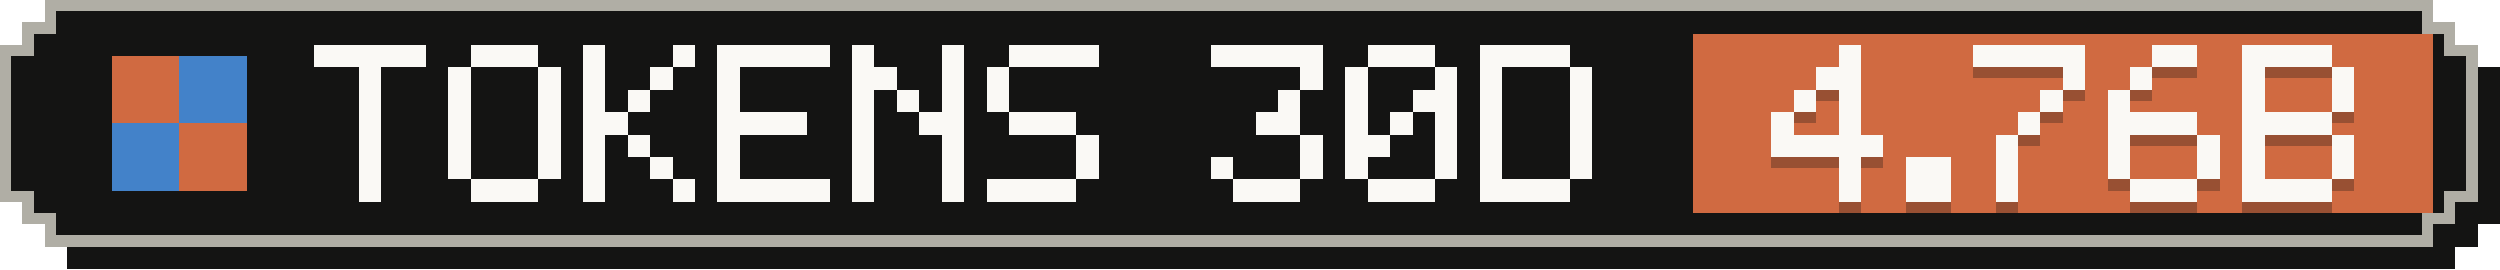
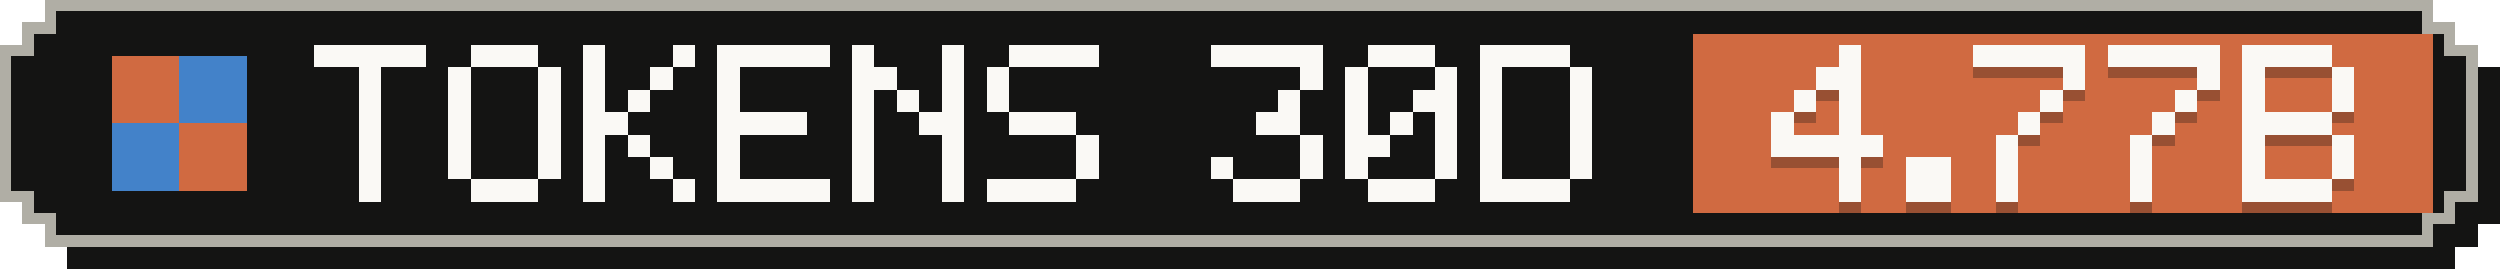
- <svg xmlns="http://www.w3.org/2000/svg" width="223" height="24" viewBox="0 0 223 24" role="img" aria-label="Tokens, last 30 days: 4.76B">
+ <svg xmlns="http://www.w3.org/2000/svg" width="223" height="24" viewBox="0 0 223 24" role="img" aria-label="Tokens, last 30 days: 4.77B">
  <g shape-rendering="crispEdges">
    <path fill="#141413" d="M6,2 H219 V4 H221 V6 H223 V20 H221 V22 H219 V24 H6 V22 H4 V20 H2 V6 H4 V4 H6 Z" />
    <path fill="#b0aea5" d="M4,0 H217 V2 H219 V4 H221 V18 H219 V20 H217 V22 H4 V20 H2 V18 H0 V4 H2 V2 H4 Z" />
    <path fill="#141413" d="M5,1 H216 V3 H218 V5 H220 V17 H218 V19 H216 V21 H5 V19 H3 V17 H1 V5 H3 V3 H5 Z" />
    <rect fill="#d06a41" x="151" y="3" width="66" height="16" />
    <g fill="#d06a41">
      <rect x="10" y="5" width="6" height="6" />
      <rect x="16" y="11" width="6" height="6" />
    </g>
    <g fill="#4382c9">
      <rect x="16" y="5" width="6" height="6" />
      <rect x="10" y="11" width="6" height="6" />
    </g>
    <g fill="#faf9f5">
      <rect x="28" y="4" width="10" height="2" />
      <rect x="32" y="6" width="2" height="2" />
      <rect x="32" y="8" width="2" height="2" />
      <rect x="32" y="10" width="2" height="2" />
      <rect x="32" y="12" width="2" height="2" />
      <rect x="32" y="14" width="2" height="2" />
      <rect x="32" y="16" width="2" height="2" />
      <rect x="42" y="4" width="6" height="2" />
      <rect x="40" y="6" width="2" height="2" />
      <rect x="48" y="6" width="2" height="2" />
      <rect x="40" y="8" width="2" height="2" />
      <rect x="48" y="8" width="2" height="2" />
      <rect x="40" y="10" width="2" height="2" />
      <rect x="48" y="10" width="2" height="2" />
      <rect x="40" y="12" width="2" height="2" />
      <rect x="48" y="12" width="2" height="2" />
      <rect x="40" y="14" width="2" height="2" />
      <rect x="48" y="14" width="2" height="2" />
      <rect x="42" y="16" width="6" height="2" />
      <rect x="52" y="4" width="2" height="2" />
      <rect x="60" y="4" width="2" height="2" />
      <rect x="52" y="6" width="2" height="2" />
      <rect x="58" y="6" width="2" height="2" />
      <rect x="52" y="8" width="2" height="2" />
      <rect x="56" y="8" width="2" height="2" />
      <rect x="52" y="10" width="4" height="2" />
      <rect x="52" y="12" width="2" height="2" />
      <rect x="56" y="12" width="2" height="2" />
      <rect x="52" y="14" width="2" height="2" />
      <rect x="58" y="14" width="2" height="2" />
      <rect x="52" y="16" width="2" height="2" />
      <rect x="60" y="16" width="2" height="2" />
      <rect x="64" y="4" width="10" height="2" />
      <rect x="64" y="6" width="2" height="2" />
      <rect x="64" y="8" width="2" height="2" />
      <rect x="64" y="10" width="8" height="2" />
      <rect x="64" y="12" width="2" height="2" />
      <rect x="64" y="14" width="2" height="2" />
      <rect x="64" y="16" width="10" height="2" />
      <rect x="76" y="4" width="2" height="2" />
      <rect x="84" y="4" width="2" height="2" />
      <rect x="76" y="6" width="4" height="2" />
      <rect x="84" y="6" width="2" height="2" />
      <rect x="76" y="8" width="2" height="2" />
      <rect x="80" y="8" width="2" height="2" />
      <rect x="84" y="8" width="2" height="2" />
      <rect x="76" y="10" width="2" height="2" />
      <rect x="82" y="10" width="4" height="2" />
      <rect x="76" y="12" width="2" height="2" />
      <rect x="84" y="12" width="2" height="2" />
      <rect x="76" y="14" width="2" height="2" />
      <rect x="84" y="14" width="2" height="2" />
      <rect x="76" y="16" width="2" height="2" />
      <rect x="84" y="16" width="2" height="2" />
      <rect x="90" y="4" width="8" height="2" />
      <rect x="88" y="6" width="2" height="2" />
      <rect x="88" y="8" width="2" height="2" />
      <rect x="90" y="10" width="6" height="2" />
      <rect x="96" y="12" width="2" height="2" />
      <rect x="96" y="14" width="2" height="2" />
      <rect x="88" y="16" width="8" height="2" />
      <rect x="108" y="4" width="10" height="2" />
      <rect x="116" y="6" width="2" height="2" />
      <rect x="114" y="8" width="2" height="2" />
      <rect x="112" y="10" width="4" height="2" />
      <rect x="116" y="12" width="2" height="2" />
      <rect x="108" y="14" width="2" height="2" />
      <rect x="116" y="14" width="2" height="2" />
      <rect x="110" y="16" width="6" height="2" />
      <rect x="122" y="4" width="6" height="2" />
      <rect x="120" y="6" width="2" height="2" />
      <rect x="128" y="6" width="2" height="2" />
      <rect x="120" y="8" width="2" height="2" />
      <rect x="126" y="8" width="4" height="2" />
      <rect x="120" y="10" width="2" height="2" />
      <rect x="124" y="10" width="2" height="2" />
      <rect x="128" y="10" width="2" height="2" />
      <rect x="120" y="12" width="4" height="2" />
      <rect x="128" y="12" width="2" height="2" />
      <rect x="120" y="14" width="2" height="2" />
      <rect x="128" y="14" width="2" height="2" />
      <rect x="122" y="16" width="6" height="2" />
      <rect x="132" y="4" width="8" height="2" />
      <rect x="132" y="6" width="2" height="2" />
      <rect x="140" y="6" width="2" height="2" />
      <rect x="132" y="8" width="2" height="2" />
      <rect x="140" y="8" width="2" height="2" />
      <rect x="132" y="10" width="2" height="2" />
      <rect x="140" y="10" width="2" height="2" />
      <rect x="132" y="12" width="2" height="2" />
      <rect x="140" y="12" width="2" height="2" />
      <rect x="132" y="14" width="2" height="2" />
      <rect x="140" y="14" width="2" height="2" />
      <rect x="132" y="16" width="8" height="2" />
    </g>
    <g fill="#141413" fill-opacity=".3">
      <rect x="164" y="5" width="2" height="2" />
      <rect x="162" y="7" width="4" height="2" />
      <rect x="160" y="9" width="2" height="2" />
      <rect x="164" y="9" width="2" height="2" />
      <rect x="158" y="11" width="2" height="2" />
      <rect x="164" y="11" width="2" height="2" />
      <rect x="158" y="13" width="10" height="2" />
      <rect x="164" y="15" width="2" height="2" />
      <rect x="164" y="17" width="2" height="2" />
      <rect x="170" y="15" width="4" height="2" />
      <rect x="170" y="17" width="4" height="2" />
      <rect x="176" y="5" width="10" height="2" />
      <rect x="184" y="7" width="2" height="2" />
      <rect x="182" y="9" width="2" height="2" />
      <rect x="180" y="11" width="2" height="2" />
      <rect x="178" y="13" width="2" height="2" />
      <rect x="178" y="15" width="2" height="2" />
      <rect x="178" y="17" width="2" height="2" />
-       <rect x="192" y="5" width="4" height="2" />
-       <rect x="190" y="7" width="2" height="2" />
-       <rect x="188" y="9" width="2" height="2" />
-       <rect x="188" y="11" width="8" height="2" />
-       <rect x="188" y="13" width="2" height="2" />
-       <rect x="196" y="13" width="2" height="2" />
-       <rect x="188" y="15" width="2" height="2" />
-       <rect x="196" y="15" width="2" height="2" />
-       <rect x="190" y="17" width="6" height="2" />
+       <rect x="188" y="5" width="10" height="2" />
+       <rect x="196" y="7" width="2" height="2" />
+       <rect x="194" y="9" width="2" height="2" />
+       <rect x="192" y="11" width="2" height="2" />
+       <rect x="190" y="13" width="2" height="2" />
+       <rect x="190" y="15" width="2" height="2" />
+       <rect x="190" y="17" width="2" height="2" />
      <rect x="200" y="5" width="8" height="2" />
      <rect x="200" y="7" width="2" height="2" />
      <rect x="208" y="7" width="2" height="2" />
      <rect x="200" y="9" width="2" height="2" />
      <rect x="208" y="9" width="2" height="2" />
      <rect x="200" y="11" width="8" height="2" />
      <rect x="200" y="13" width="2" height="2" />
      <rect x="208" y="13" width="2" height="2" />
      <rect x="200" y="15" width="2" height="2" />
      <rect x="208" y="15" width="2" height="2" />
      <rect x="200" y="17" width="8" height="2" />
    </g>
    <g fill="#faf9f5">
      <rect x="164" y="4" width="2" height="2" />
      <rect x="162" y="6" width="4" height="2" />
      <rect x="160" y="8" width="2" height="2" />
      <rect x="164" y="8" width="2" height="2" />
      <rect x="158" y="10" width="2" height="2" />
      <rect x="164" y="10" width="2" height="2" />
      <rect x="158" y="12" width="10" height="2" />
      <rect x="164" y="14" width="2" height="2" />
      <rect x="164" y="16" width="2" height="2" />
      <rect x="170" y="14" width="4" height="2" />
      <rect x="170" y="16" width="4" height="2" />
      <rect x="176" y="4" width="10" height="2" />
      <rect x="184" y="6" width="2" height="2" />
      <rect x="182" y="8" width="2" height="2" />
      <rect x="180" y="10" width="2" height="2" />
      <rect x="178" y="12" width="2" height="2" />
      <rect x="178" y="14" width="2" height="2" />
      <rect x="178" y="16" width="2" height="2" />
-       <rect x="192" y="4" width="4" height="2" />
-       <rect x="190" y="6" width="2" height="2" />
-       <rect x="188" y="8" width="2" height="2" />
-       <rect x="188" y="10" width="8" height="2" />
-       <rect x="188" y="12" width="2" height="2" />
-       <rect x="196" y="12" width="2" height="2" />
-       <rect x="188" y="14" width="2" height="2" />
-       <rect x="196" y="14" width="2" height="2" />
-       <rect x="190" y="16" width="6" height="2" />
+       <rect x="188" y="4" width="10" height="2" />
+       <rect x="196" y="6" width="2" height="2" />
+       <rect x="194" y="8" width="2" height="2" />
+       <rect x="192" y="10" width="2" height="2" />
+       <rect x="190" y="12" width="2" height="2" />
+       <rect x="190" y="14" width="2" height="2" />
+       <rect x="190" y="16" width="2" height="2" />
      <rect x="200" y="4" width="8" height="2" />
      <rect x="200" y="6" width="2" height="2" />
      <rect x="208" y="6" width="2" height="2" />
      <rect x="200" y="8" width="2" height="2" />
      <rect x="208" y="8" width="2" height="2" />
      <rect x="200" y="10" width="8" height="2" />
      <rect x="200" y="12" width="2" height="2" />
      <rect x="208" y="12" width="2" height="2" />
      <rect x="200" y="14" width="2" height="2" />
      <rect x="208" y="14" width="2" height="2" />
      <rect x="200" y="16" width="8" height="2" />
    </g>
  </g>
</svg>
